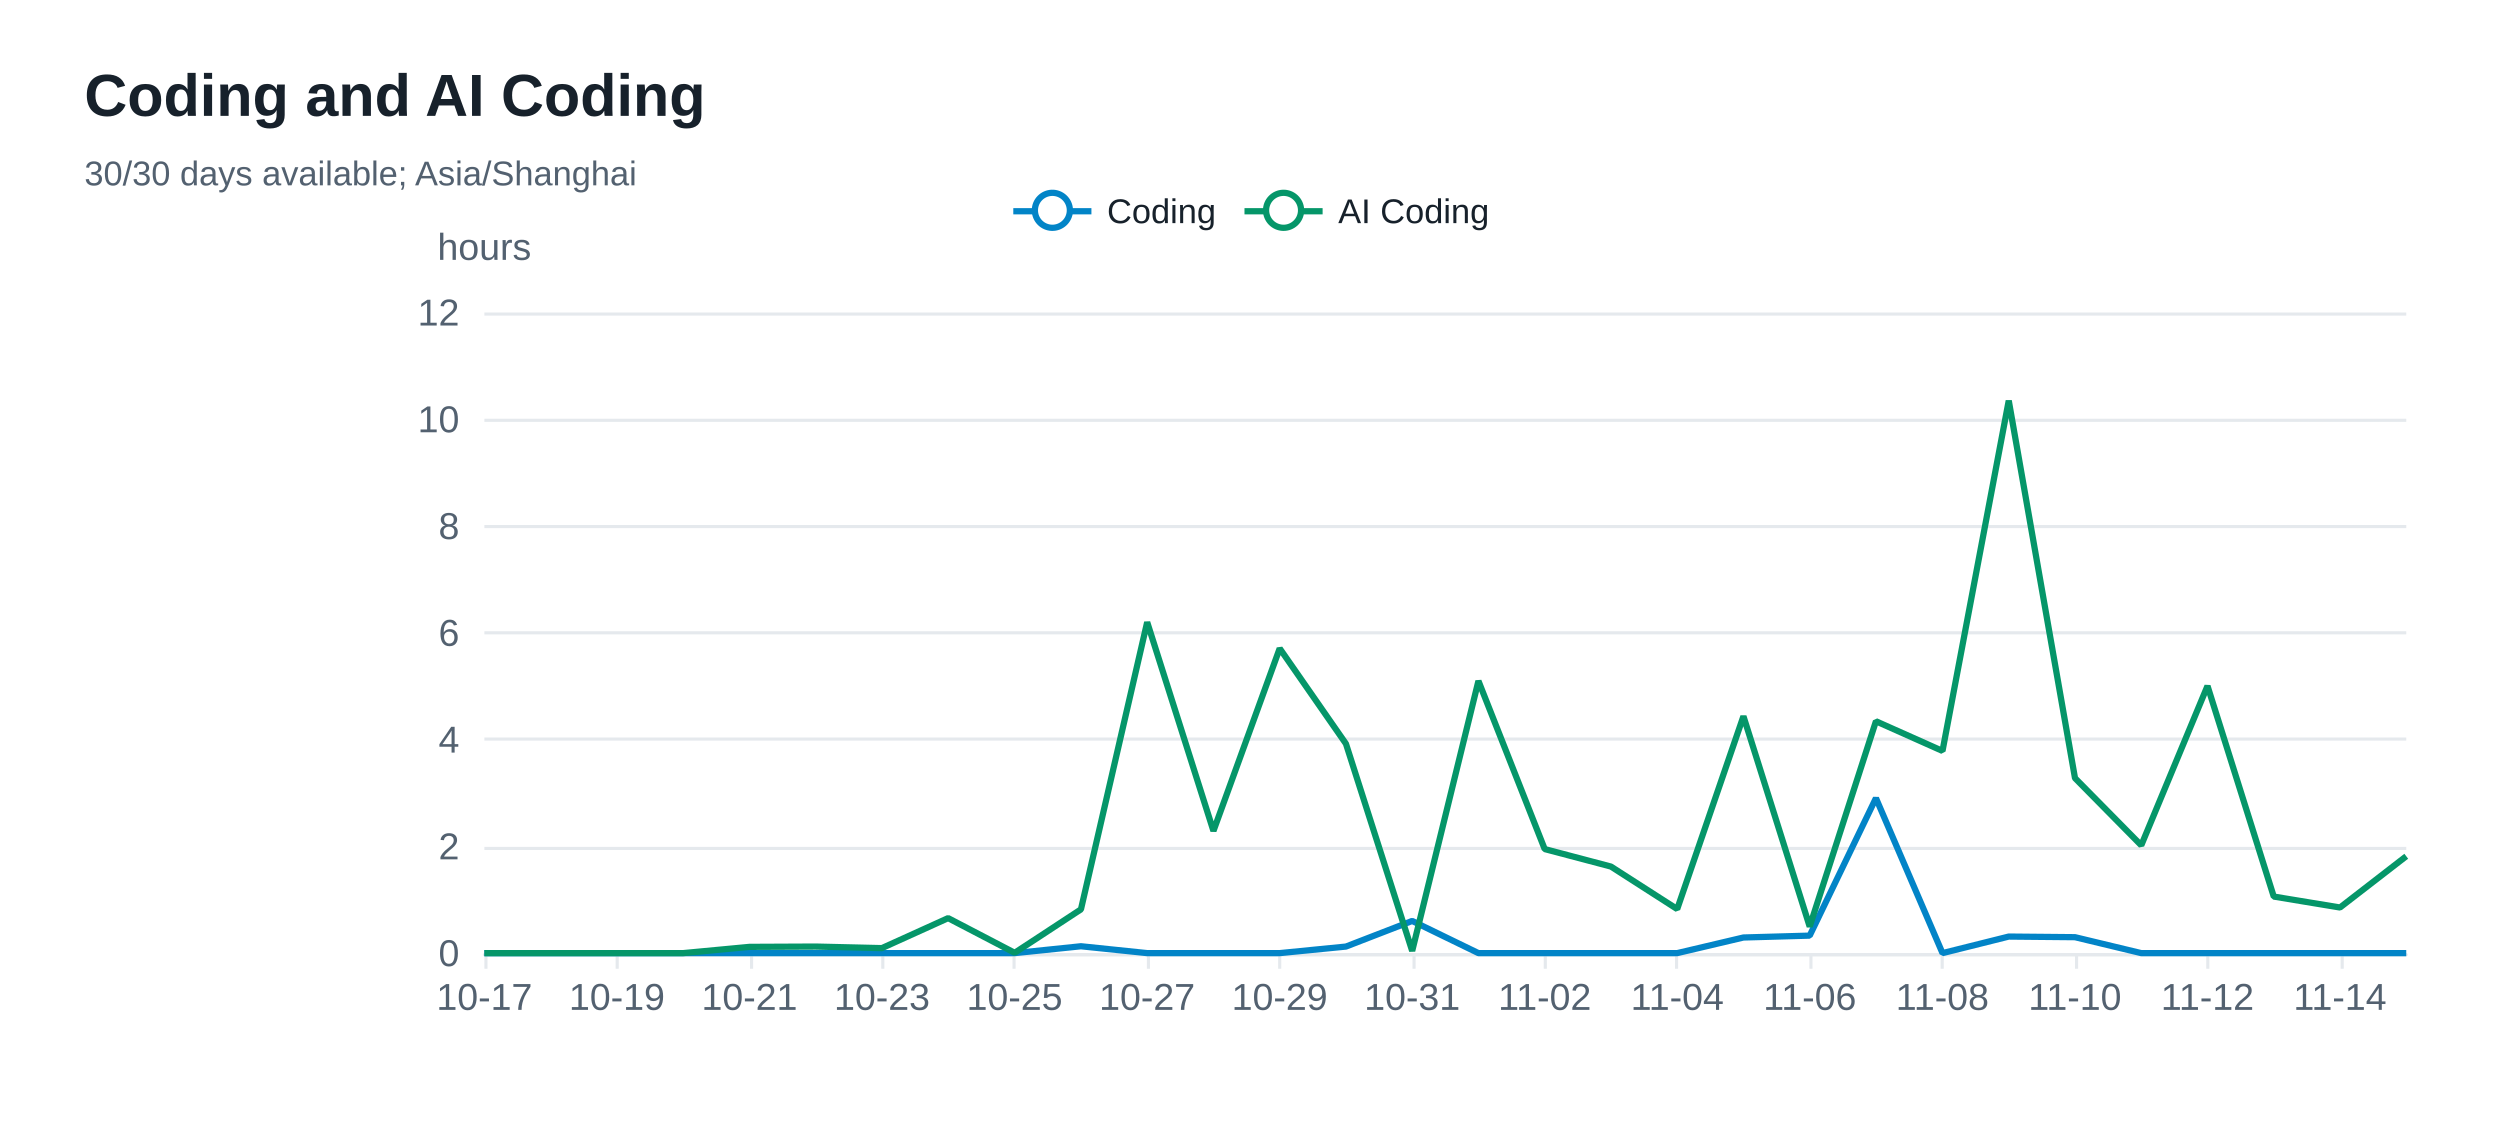
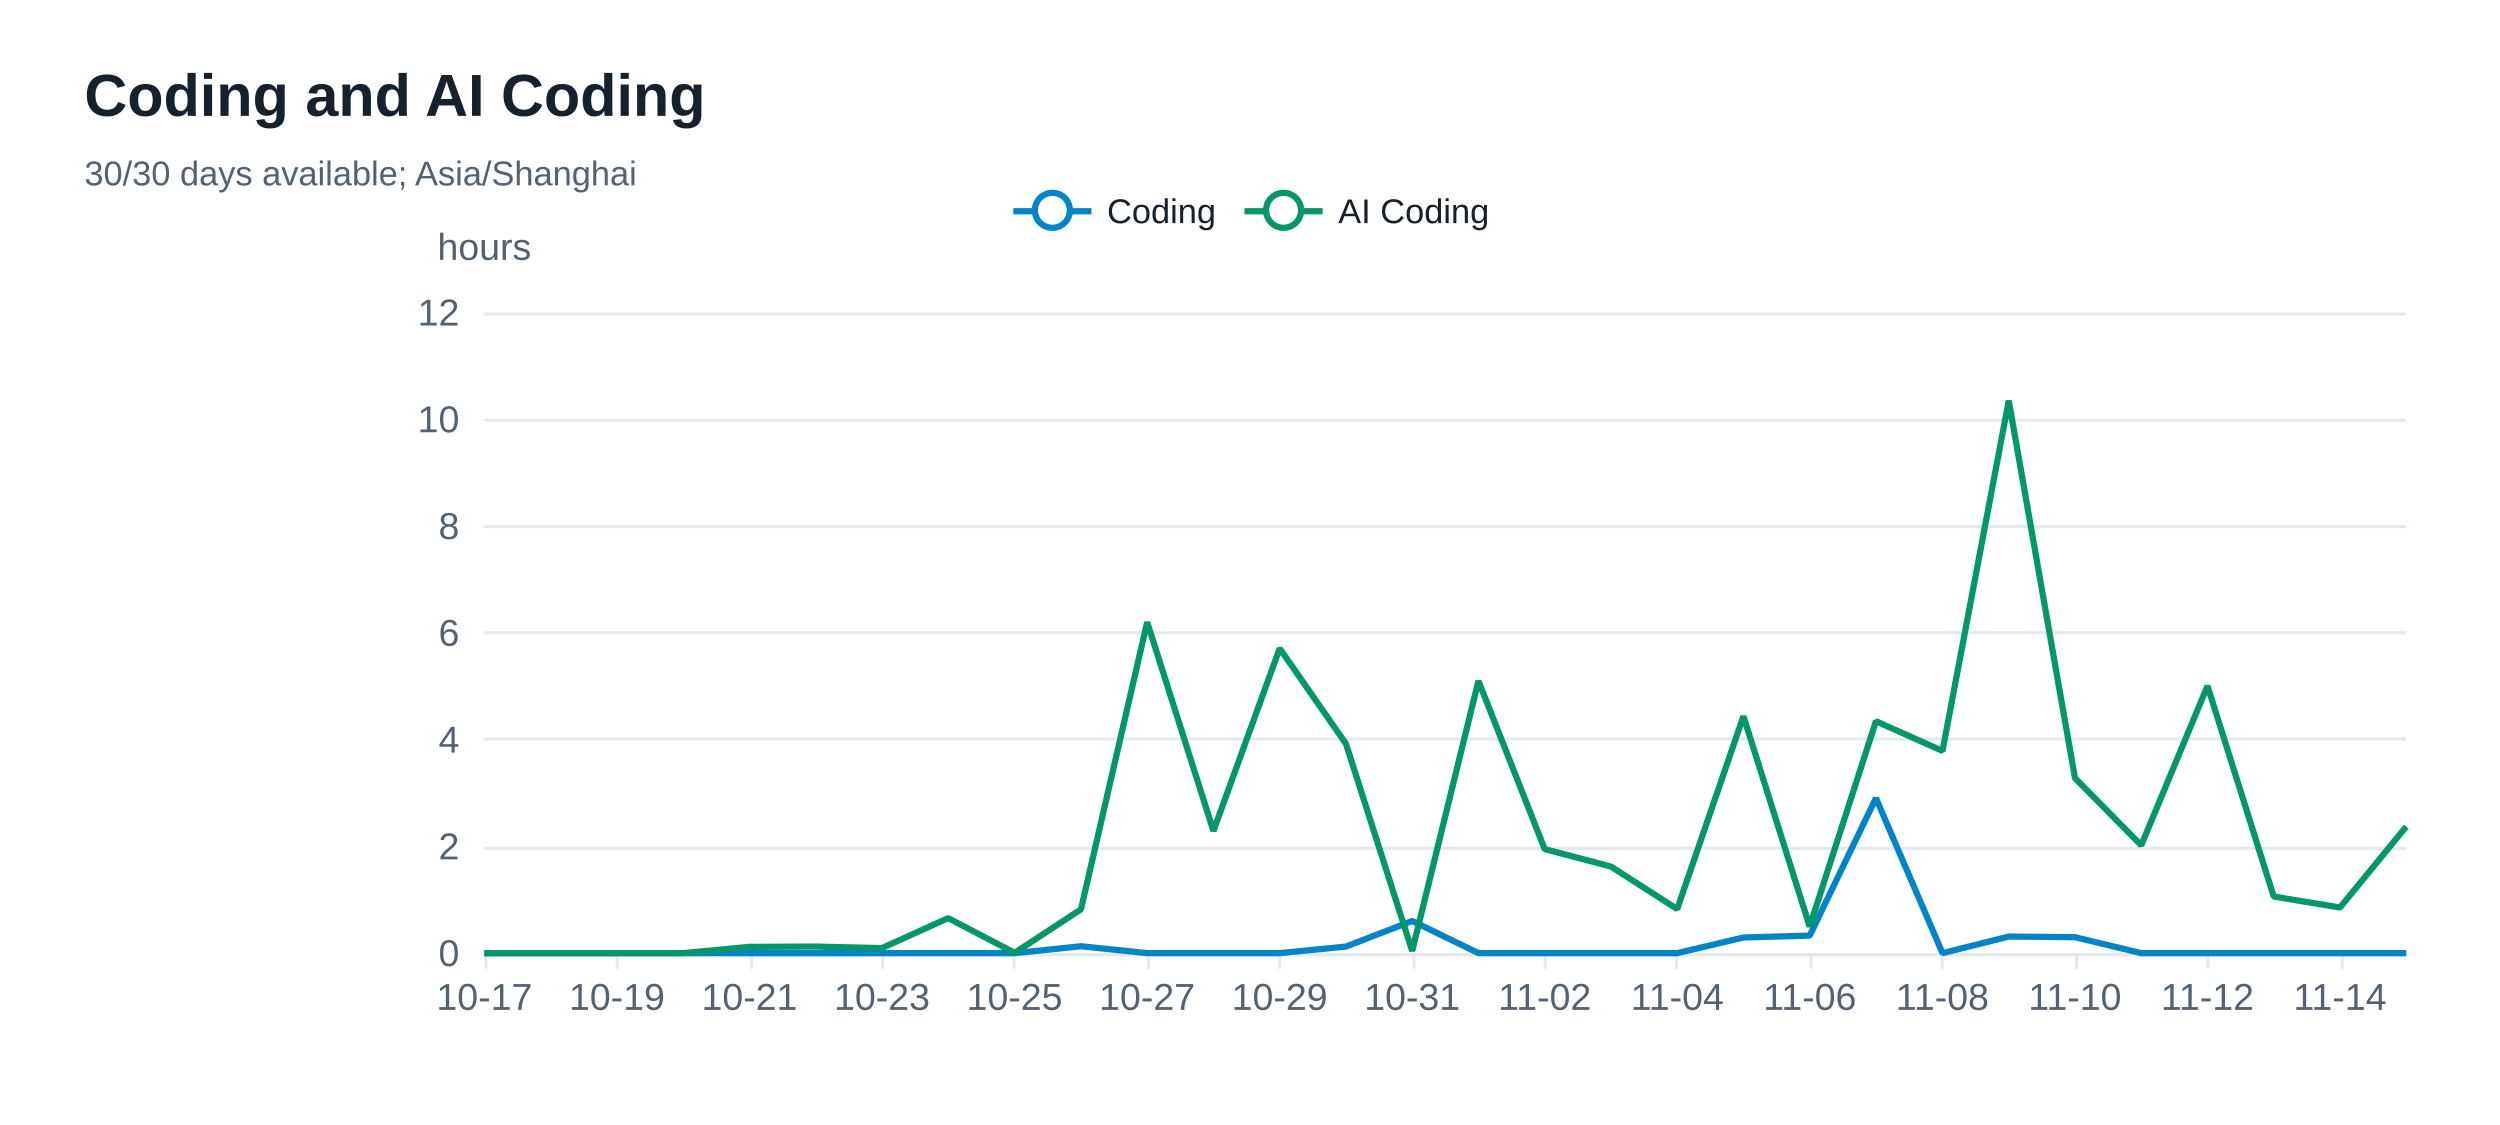
<svg xmlns="http://www.w3.org/2000/svg" width="800" height="360" version="1.1" baseProfile="full" viewBox="0 0 800 360" role="img" aria-labelledby="coding-trend-title coding-trend-description">
  <rect width="800" height="360" x="0" y="0" fill="#ffffff" />
  <path d="M155 305.5L770 305.5" fill="none" pointer-events="visible" stroke="#e5e9ed" class="zr32-cls-68" />
  <path d="M155 271.5L770 271.5" fill="none" pointer-events="visible" stroke="#e5e9ed" class="zr32-cls-68" />
  <path d="M155 236.5L770 236.5" fill="none" pointer-events="visible" stroke="#e5e9ed" class="zr32-cls-68" />
  <path d="M155 202.5L770 202.5" fill="none" pointer-events="visible" stroke="#e5e9ed" class="zr32-cls-68" />
  <path d="M155 168.5L770 168.5" fill="none" pointer-events="visible" stroke="#e5e9ed" class="zr32-cls-68" />
  <path d="M155 134.5L770 134.5" fill="none" pointer-events="visible" stroke="#e5e9ed" class="zr32-cls-68" />
  <path d="M155 100.5L770 100.5" fill="none" pointer-events="visible" stroke="#e5e9ed" class="zr32-cls-68" />
  <text dominant-baseline="central" text-anchor="middle" style="font-size:12px;font-family:Arial, Noto Sans CJK SC, Microsoft YaHei, sans-serif;" y="-6" transform="translate(155 85)" fill="#536170">hours</text>
  <path d="M155 305.5L770 305.5" fill="none" pointer-events="visible" stroke="#e5e9ed" stroke-linecap="round" class="zr32-cls-68" />
  <path d="M155.5 305L155.5 310" fill="none" pointer-events="visible" stroke="#e5e9ed" class="zr32-cls-68" />
  <path d="M197.5 305L197.5 310" fill="none" pointer-events="visible" stroke="#e5e9ed" class="zr32-cls-68" />
  <path d="M240.5 305L240.5 310" fill="none" pointer-events="visible" stroke="#e5e9ed" class="zr32-cls-68" />
  <path d="M282.5 305L282.5 310" fill="none" pointer-events="visible" stroke="#e5e9ed" class="zr32-cls-68" />
  <path d="M324.5 305L324.5 310" fill="none" pointer-events="visible" stroke="#e5e9ed" class="zr32-cls-68" />
  <path d="M367.5 305L367.5 310" fill="none" pointer-events="visible" stroke="#e5e9ed" class="zr32-cls-68" />
  <path d="M409.5 305L409.5 310" fill="none" pointer-events="visible" stroke="#e5e9ed" class="zr32-cls-68" />
  <path d="M452.5 305L452.5 310" fill="none" pointer-events="visible" stroke="#e5e9ed" class="zr32-cls-68" />
  <path d="M494.5 305L494.5 310" fill="none" pointer-events="visible" stroke="#e5e9ed" class="zr32-cls-68" />
  <path d="M536.5 305L536.5 310" fill="none" pointer-events="visible" stroke="#e5e9ed" class="zr32-cls-68" />
  <path d="M579.5 305L579.5 310" fill="none" pointer-events="visible" stroke="#e5e9ed" class="zr32-cls-68" />
  <path d="M621.5 305L621.5 310" fill="none" pointer-events="visible" stroke="#e5e9ed" class="zr32-cls-68" />
  <path d="M664.5 305L664.5 310" fill="none" pointer-events="visible" stroke="#e5e9ed" class="zr32-cls-68" />
  <path d="M706.5 305L706.5 310" fill="none" pointer-events="visible" stroke="#e5e9ed" class="zr32-cls-68" />
  <path d="M749.5 305L749.5 310" fill="none" pointer-events="visible" stroke="#e5e9ed" class="zr32-cls-68" />
  <text dominant-baseline="central" text-anchor="end" style="font-size:12px;font-family:Arial, Noto Sans CJK SC, Microsoft YaHei, sans-serif;" transform="translate(147 305)" fill="#536170">0</text>
  <text dominant-baseline="central" text-anchor="end" style="font-size:12px;font-family:Arial, Noto Sans CJK SC, Microsoft YaHei, sans-serif;" transform="translate(147 270.8333)" fill="#536170">2</text>
  <text dominant-baseline="central" text-anchor="end" style="font-size:12px;font-family:Arial, Noto Sans CJK SC, Microsoft YaHei, sans-serif;" transform="translate(147 236.6667)" fill="#536170">4</text>
  <text dominant-baseline="central" text-anchor="end" style="font-size:12px;font-family:Arial, Noto Sans CJK SC, Microsoft YaHei, sans-serif;" transform="translate(147 202.5)" fill="#536170">6</text>
  <text dominant-baseline="central" text-anchor="end" style="font-size:12px;font-family:Arial, Noto Sans CJK SC, Microsoft YaHei, sans-serif;" transform="translate(147 168.3333)" fill="#536170">8</text>
  <text dominant-baseline="central" text-anchor="end" style="font-size:12px;font-family:Arial, Noto Sans CJK SC, Microsoft YaHei, sans-serif;" transform="translate(147 134.1667)" fill="#536170">10</text>
  <text dominant-baseline="central" text-anchor="end" style="font-size:12px;font-family:Arial, Noto Sans CJK SC, Microsoft YaHei, sans-serif;" transform="translate(147 100)" fill="#536170">12</text>
  <text dominant-baseline="central" text-anchor="middle" style="font-size:12px;font-family:Arial, Noto Sans CJK SC, Microsoft YaHei, sans-serif;" y="6" transform="translate(155 313)" fill="#536170">10-17</text>
  <text dominant-baseline="central" text-anchor="middle" style="font-size:12px;font-family:Arial, Noto Sans CJK SC, Microsoft YaHei, sans-serif;" y="6" transform="translate(197.4138 313)" fill="#536170">10-19</text>
  <text dominant-baseline="central" text-anchor="middle" style="font-size:12px;font-family:Arial, Noto Sans CJK SC, Microsoft YaHei, sans-serif;" y="6" transform="translate(239.8276 313)" fill="#536170">10-21</text>
  <text dominant-baseline="central" text-anchor="middle" style="font-size:12px;font-family:Arial, Noto Sans CJK SC, Microsoft YaHei, sans-serif;" y="6" transform="translate(282.2414 313)" fill="#536170">10-23</text>
  <text dominant-baseline="central" text-anchor="middle" style="font-size:12px;font-family:Arial, Noto Sans CJK SC, Microsoft YaHei, sans-serif;" y="6" transform="translate(324.6552 313)" fill="#536170">10-25</text>
  <text dominant-baseline="central" text-anchor="middle" style="font-size:12px;font-family:Arial, Noto Sans CJK SC, Microsoft YaHei, sans-serif;" y="6" transform="translate(367.069 313)" fill="#536170">10-27</text>
  <text dominant-baseline="central" text-anchor="middle" style="font-size:12px;font-family:Arial, Noto Sans CJK SC, Microsoft YaHei, sans-serif;" y="6" transform="translate(409.4828 313)" fill="#536170">10-29</text>
  <text dominant-baseline="central" text-anchor="middle" style="font-size:12px;font-family:Arial, Noto Sans CJK SC, Microsoft YaHei, sans-serif;" y="6" transform="translate(451.8966 313)" fill="#536170">10-31</text>
  <text dominant-baseline="central" text-anchor="middle" style="font-size:12px;font-family:Arial, Noto Sans CJK SC, Microsoft YaHei, sans-serif;" y="6" transform="translate(494.3103 313)" fill="#536170">11-02</text>
  <text dominant-baseline="central" text-anchor="middle" style="font-size:12px;font-family:Arial, Noto Sans CJK SC, Microsoft YaHei, sans-serif;" y="6" transform="translate(536.7241 313)" fill="#536170">11-04</text>
  <text dominant-baseline="central" text-anchor="middle" style="font-size:12px;font-family:Arial, Noto Sans CJK SC, Microsoft YaHei, sans-serif;" y="6" transform="translate(579.1379 313)" fill="#536170">11-06</text>
  <text dominant-baseline="central" text-anchor="middle" style="font-size:12px;font-family:Arial, Noto Sans CJK SC, Microsoft YaHei, sans-serif;" y="6" transform="translate(621.5517 313)" fill="#536170">11-08</text>
  <text dominant-baseline="central" text-anchor="middle" style="font-size:12px;font-family:Arial, Noto Sans CJK SC, Microsoft YaHei, sans-serif;" y="6" transform="translate(663.9655 313)" fill="#536170">11-10</text>
  <text dominant-baseline="central" text-anchor="middle" style="font-size:12px;font-family:Arial, Noto Sans CJK SC, Microsoft YaHei, sans-serif;" y="6" transform="translate(706.3793 313)" fill="#536170">11-12</text>
  <text dominant-baseline="central" text-anchor="middle" style="font-size:12px;font-family:Arial, Noto Sans CJK SC, Microsoft YaHei, sans-serif;" y="6" transform="translate(748.7931 313)" fill="#536170">11-14</text>
  <g clip-path="url(#zr32-c0)">
    <path d="M155 305L176.2 305L197.4 305L218.6 305L239.8 305L261 305L282.2 305L303.4 305L324.7 305L345.9 302.8L367.1 305L388.3 305L409.5 305L430.7 302.9L451.9 294.7L473.1 305L494.3 305L515.5 305L536.7 305L557.9 300L579.1 299.4L600.3 255.4L621.6 305L642.8 299.7L664 299.9L685.2 305L706.4 305L727.6 305L748.8 305L770 305" fill="none" pointer-events="visible" stroke="#0284c7" stroke-width="2" stroke-linejoin="bevel" class="zr32-cls-70" />
  </g>
  <g clip-path="url(#zr32-c1)">
-     <path d="M155 305L176.2 305L197.4 305L218.6 305L239.8 303L261 302.9L282.2 303.4L303.4 293.8L324.7 304.9L345.9 291L367.1 199.1L388.3 265.9L409.5 207.5L430.7 238L451.9 304.3L473.1 217.9L494.3 271.7L515.5 277.3L536.7 290.9L557.9 229.2L579.1 296.5L600.3 230.8L621.6 240.3L642.8 128.2L664 249L685.2 270.5L706.4 219.5L727.6 286.9L748.8 290.4L770 274" fill="none" pointer-events="visible" stroke="#059669" stroke-width="2" stroke-linejoin="bevel" class="zr32-cls-70" />
+     <path d="M155 305L176.2 305L197.4 305L218.6 305L239.8 303L261 302.9L282.2 303.4L303.4 293.8L324.7 304.9L345.9 291L367.1 199.1L388.3 265.9L409.5 207.5L430.7 238L451.9 304.3L473.1 217.9L494.3 271.7L515.5 277.3L536.7 290.9L557.9 229.2L579.1 296.5L600.3 230.8L621.6 240.3L642.8 128.2L664 249L685.2 270.5L706.4 219.5L727.6 286.9L748.8 290.4L770 264.5" fill="none" pointer-events="visible" stroke="#059669" stroke-width="2" stroke-linejoin="bevel" class="zr32-cls-70" />
  </g>
  <path d="M-5 -5l163.5 0l0 23.2l-163.5 0Z" transform="translate(323.255 61)" fill="rgb(0,0,0)" fill-opacity="0" stroke="#b7b9be" stroke-width="0" class="zr32-cls-68" />
  <path d="M0 7L25 7" transform="translate(324.255 60.6)" fill="#000" stroke="#0284c7" stroke-width="2" stroke-linecap="butt" stroke-miterlimit="10" class="zr32-cls-68" />
  <path d="M18.1 7A5.6 5.6 0 1 1 18.1 6.4A5.6 5.6 0 0 1 18.1 7" transform="translate(324.255 60.6)" fill="#fff" stroke="#0284c7" stroke-width="2" stroke-linecap="butt" stroke-miterlimit="10" class="zr32-cls-68" />
  <text dominant-baseline="central" text-anchor="start" style="font-size:11px;font-family:Arial, Noto Sans CJK SC, Microsoft YaHei, sans-serif;" x="30" y="7" transform="translate(324.255 60.6)" fill="#17212b">Coding</text>
  <path d="M-1 0.4l66 0l0 13.2l-66 0Z" transform="translate(324.255 60.6)" fill="none" pointer-events="visible" ecmeta_series_index="0" ecmeta_data_index="0" ecmeta_ssr_type="legend" class="zr32-cls-71" />
  <path d="M0 7L25 7" transform="translate(398.235 60.6)" fill="#000" stroke="#059669" stroke-width="2" stroke-linecap="butt" stroke-miterlimit="10" class="zr32-cls-68" />
  <path d="M18.1 7A5.6 5.6 0 1 1 18.1 6.4A5.6 5.6 0 0 1 18.1 7" transform="translate(398.235 60.6)" fill="#fff" stroke="#059669" stroke-width="2" stroke-linecap="butt" stroke-miterlimit="10" class="zr32-cls-68" />
  <text dominant-baseline="central" text-anchor="start" style="font-size:11px;font-family:Arial, Noto Sans CJK SC, Microsoft YaHei, sans-serif;" xml:space="preserve" x="30" y="7" transform="translate(398.235 60.6)" fill="#17212b">AI Coding</text>
  <path d="M-1 0.4l79.5 0l0 13.2l-79.5 0Z" transform="translate(398.235 60.6)" fill="none" pointer-events="visible" ecmeta_series_index="1" ecmeta_data_index="1" ecmeta_ssr_type="legend" class="zr32-cls-71" />
  <path d="M-5 -5l196.8 0l0 50l-196.8 0Z" transform="translate(27 21)" fill="rgb(0,0,0)" fill-opacity="0" stroke="#3c3c41" stroke-width="0" class="zr32-cls-68" />
  <text dominant-baseline="central" text-anchor="start" style="font-size:19px;font-family:Arial, Noto Sans CJK SC, Microsoft YaHei, sans-serif;font-weight:bold;" xml:space="preserve" y="9.5" transform="translate(27 21)" fill="#17212b">Coding and AI Coding</text>
  <text dominant-baseline="central" text-anchor="start" style="font-size:11px;font-family:Arial, Noto Sans CJK SC, Microsoft YaHei, sans-serif;" xml:space="preserve" y="34.5" transform="translate(27 21)" fill="#536170">30/30 days available; Asia/Shanghai</text>
  <defs>
    <clipPath id="zr32-c0">
      <path d="M154 99l617 0l0 207l-617 0Z" fill="#000" class="zr32-cls-69" />
    </clipPath>
    <clipPath id="zr32-c1">
      <path d="M154 99l617 0l0 207l-617 0Z" fill="#000" class="zr32-cls-69" />
    </clipPath>
  </defs>
  <style>
.zr32-cls-68:hover {
pointer-events:none;
}
.zr32-cls-69:hover {
cursor:pointer;
fill:rgba(0,0,0,1);
}
.zr32-cls-70:hover {
cursor:pointer;
}
.zr32-cls-71:hover {
cursor:pointer;
fill:rgba(0,0,0,0);
}



</style>
</svg>
